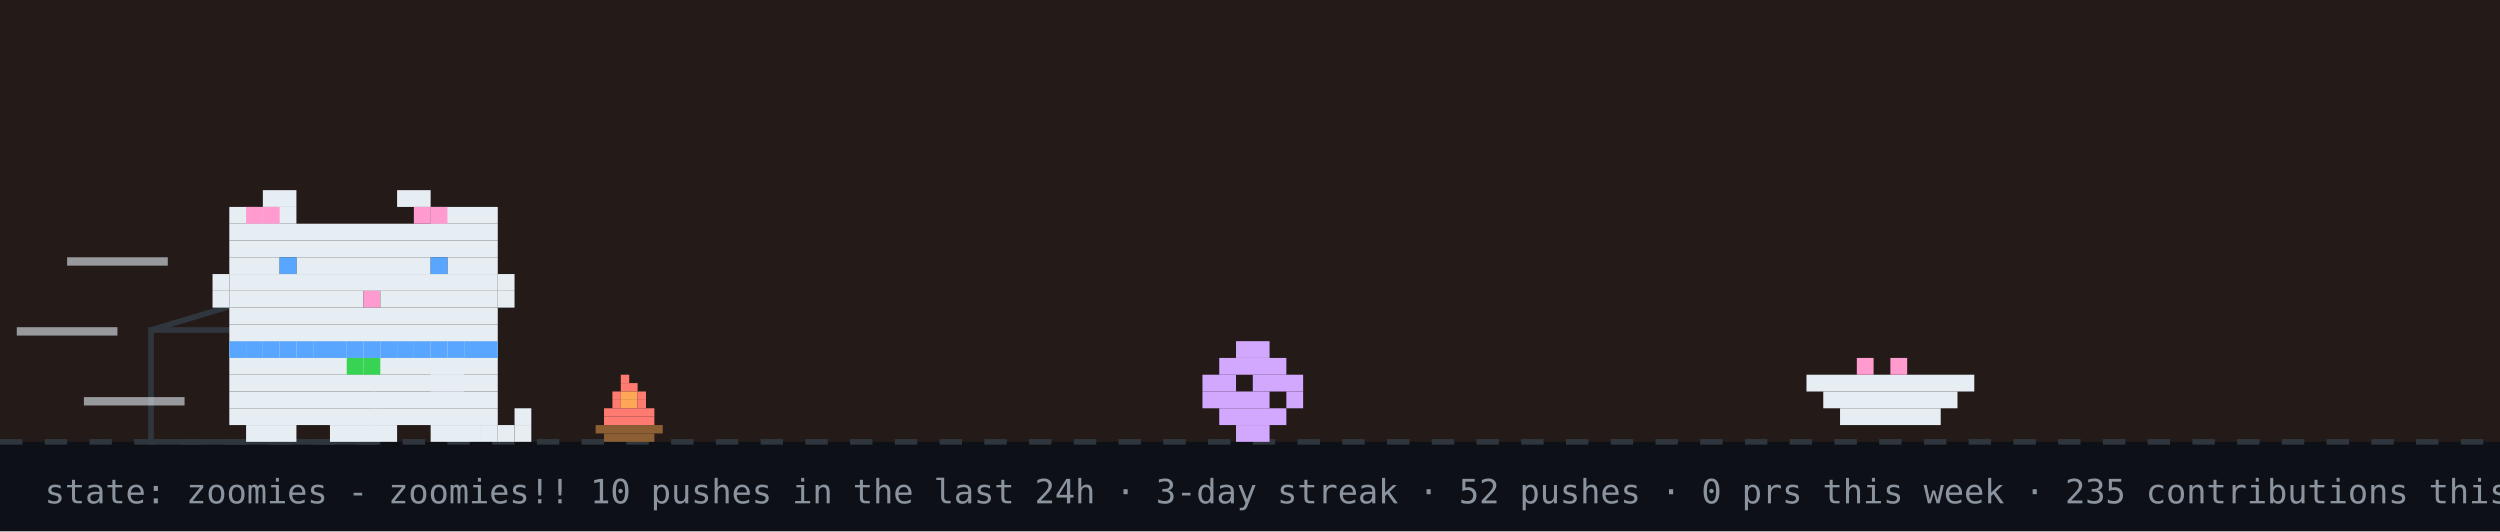
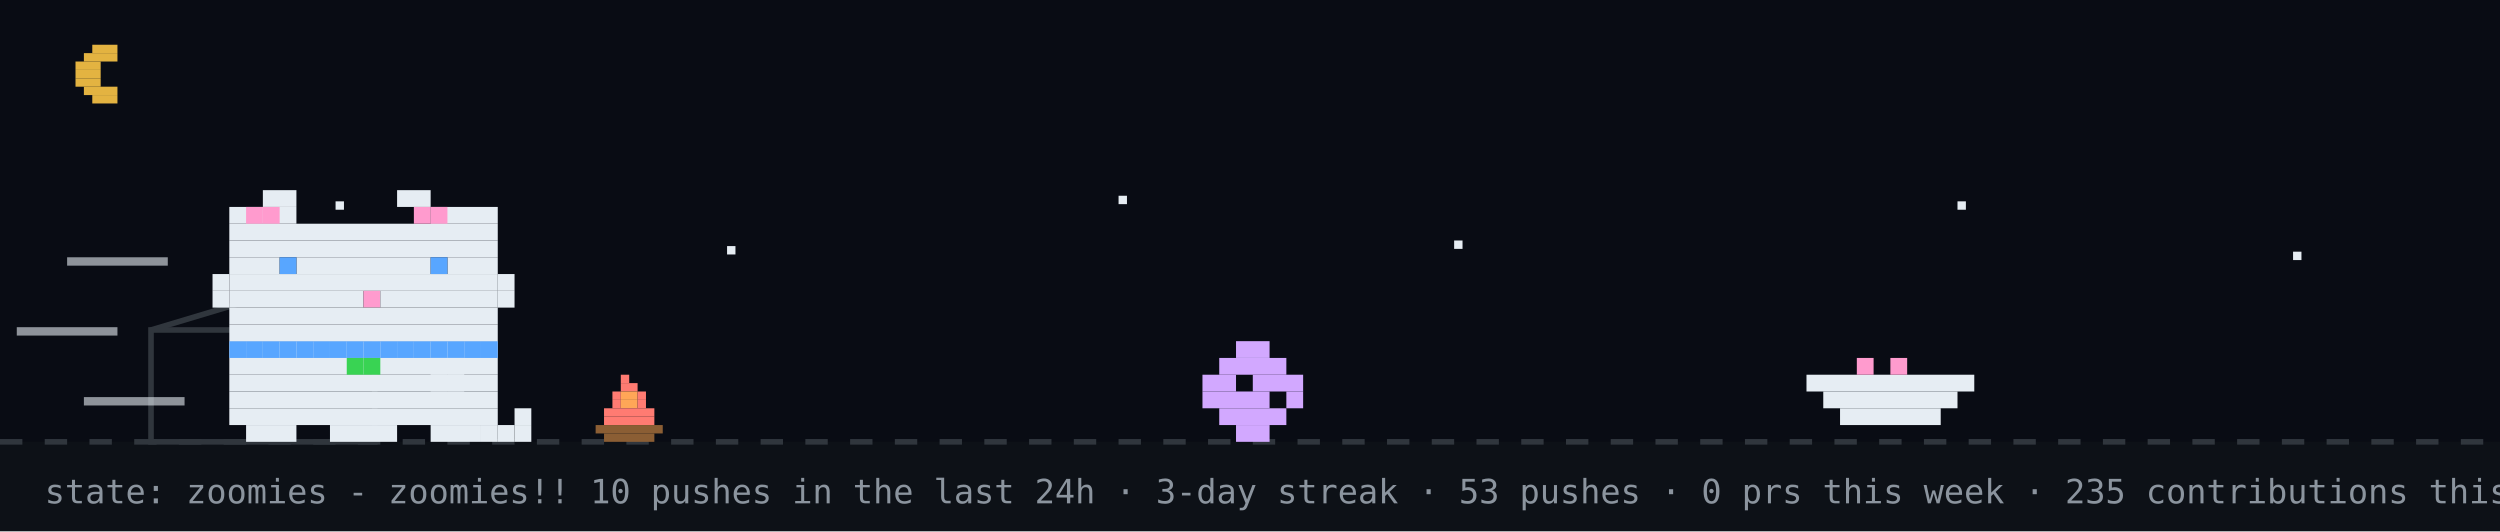
<svg xmlns="http://www.w3.org/2000/svg" width="894" height="190" viewBox="0 0 894 190" role="img" aria-label="github pet: zoomies">
  <rect width="894" height="190" fill="#0d1117" />
-   <rect width="894" height="158" fill="#f77825" opacity="0.1" />
+   <rect width="894" height="158" fill="#02060f" opacity="0.4" />
+   <rect x="33" y="16" width="9" height="3" fill="#e3b341" />
+   <rect x="30" y="19" width="12" height="3" fill="#e3b341" />
+   <rect x="27" y="22" width="9" height="3" fill="#e3b341" />
+   <rect x="27" y="25" width="9" height="3" fill="#e3b341" />
+   <rect x="27" y="28" width="9" height="3" fill="#e3b341" />
+   <rect x="30" y="31" width="12" height="3" fill="#e3b341" />
+   <rect x="33" y="34" width="9" height="3" fill="#e3b341" />
+   <rect x="120" y="72" width="3" height="3" fill="#e6edf3">
+     <animate attributeName="opacity" values="1;0.2;1" dur="2.2s" begin="0s" repeatCount="indefinite" />
+   </rect>
+   <rect x="260" y="88" width="3" height="3" fill="#e6edf3">
+     <animate attributeName="opacity" values="1;0.2;1" dur="2.2s" begin="0.7s" repeatCount="indefinite" />
+   </rect>
+   <rect x="400" y="70" width="3" height="3" fill="#e6edf3">
+     <animate attributeName="opacity" values="1;0.2;1" dur="2.2s" begin="1.3s" repeatCount="indefinite" />
+   </rect>
+   <rect x="520" y="86" width="3" height="3" fill="#e6edf3">
+     <animate attributeName="opacity" values="1;0.2;1" dur="2.2s" begin="0.4s" repeatCount="indefinite" />
+   </rect>
+   <rect x="700" y="72" width="3" height="3" fill="#e6edf3">
+     <animate attributeName="opacity" values="1;0.2;1" dur="2.2s" begin="1.7s" repeatCount="indefinite" />
+   </rect>
+   <rect x="820" y="90" width="3" height="3" fill="#e6edf3">
+     <animate attributeName="opacity" values="1;0.2;1" dur="2.2s" begin="1s" repeatCount="indefinite" />
+   </rect>
  <line x1="0" y1="158" x2="894" y2="158" stroke="#30363d" stroke-width="2" stroke-dasharray="8 8" />
  <g>
    <animate attributeName="opacity" values="1;0;1" keyTimes="0;0.5;1" calcMode="discrete" dur="0.7s" repeatCount="indefinite" />
    <rect x="222" y="134" width="3" height="3" fill="#ff7b72" />
    <rect x="222" y="137" width="6" height="3" fill="#ff7b72" />
    <rect x="219" y="140" width="3" height="3" fill="#ff7b72" />
    <rect x="222" y="140" width="6" height="3" fill="#ffa657" />
    <rect x="228" y="140" width="3" height="3" fill="#ff7b72" />
    <rect x="219" y="143" width="3" height="3" fill="#ff7b72" />
    <rect x="222" y="143" width="6" height="3" fill="#ffa657" />
    <rect x="228" y="143" width="3" height="3" fill="#ff7b72" />
    <rect x="216" y="146" width="18" height="3" fill="#ff7b72" />
    <rect x="216" y="149" width="18" height="3" fill="#ff7b72" />
    <rect x="213" y="152" width="24" height="3" fill="#8b5e34" />
    <rect x="216" y="155" width="18" height="3" fill="#8b5e34" />
  </g>
  <g opacity="0">
    <animate attributeName="opacity" values="0;1;0" keyTimes="0;0.5;1" calcMode="discrete" dur="0.7s" repeatCount="indefinite" />
    <rect x="225" y="134" width="3" height="3" fill="#ff7b72" />
    <rect x="222" y="137" width="6" height="3" fill="#ff7b72" />
    <rect x="219" y="140" width="3" height="3" fill="#ff7b72" />
    <rect x="222" y="140" width="6" height="3" fill="#ffa657" />
    <rect x="216" y="143" width="6" height="3" fill="#ff7b72" />
    <rect x="222" y="143" width="6" height="3" fill="#ffa657" />
    <rect x="228" y="143" width="3" height="3" fill="#ff7b72" />
    <rect x="216" y="146" width="15" height="3" fill="#ff7b72" />
    <rect x="216" y="149" width="18" height="3" fill="#ff7b72" />
    <rect x="213" y="152" width="24" height="3" fill="#8b5e34" />
    <rect x="216" y="155" width="18" height="3" fill="#8b5e34" />
  </g>
  <rect x="222" y="126" width="4" height="4" rx="2" fill="#30363d" opacity="0">
    <animate attributeName="y" values="126;94" dur="2s" repeatCount="indefinite" />
    <animate attributeName="opacity" values="0;0.7;0" keyTimes="0;0.3;1" dur="2s" repeatCount="indefinite" />
  </rect>
  <rect x="54" y="118" width="80" height="40" fill="none" stroke="#30363d" stroke-width="2" />
  <line x1="54" y1="118" x2="94" y2="106" stroke="#30363d" stroke-width="2" />
  <g transform="translate(430,0)">
    <g>
      <animateTransform attributeName="transform" type="translate" values="0 0;0 0;52 -10;52 0;52 0;0 0" keyTimes="0;0.660;0.690;0.780;0.860;1" dur="14s" begin="7s" repeatCount="indefinite" />
      <rect x="12" y="122" width="12" height="6" fill="#d2a8ff" />
      <rect x="6" y="128" width="24" height="6" fill="#d2a8ff" />
      <rect x="0" y="134" width="12" height="6" fill="#d2a8ff" />
      <rect x="18" y="134" width="18" height="6" fill="#d2a8ff" />
      <rect x="0" y="140" width="24" height="6" fill="#d2a8ff" />
      <rect x="30" y="140" width="6" height="6" fill="#d2a8ff" />
      <rect x="6" y="146" width="24" height="6" fill="#d2a8ff" />
      <rect x="12" y="152" width="12" height="6" fill="#d2a8ff" />
    </g>
  </g>
  <rect x="646" y="134" width="60" height="6" fill="#e6edf3" />
  <rect x="652" y="140" width="48" height="6" fill="#e6edf3" />
  <rect x="658" y="146" width="36" height="6" fill="#e6edf3" />
  <rect x="664" y="128" width="6" height="6" fill="#ff9bce" />
  <rect x="676" y="128" width="6" height="6" fill="#ff9bce" />
  <g transform="translate(70,0)">
    <animateTransform attributeName="transform" type="translate" values="70 0;500 0;500 0;320 0;320 0;70 0;70 0" keyTimes="0;0.12;0.35;0.45;0.62;0.82;1" dur="14s" begin="7s" repeatCount="indefinite" />
    <g>
      <animateTransform attributeName="transform" type="translate" values="0 0;0 -3;0 0" dur="0.7s" repeatCount="indefinite" />
      <rect x="12" y="122" width="96" height="6" fill="#e6edf3" />
      <rect x="12" y="128" width="96" height="6" fill="#e6edf3" />
      <rect x="12" y="134" width="96" height="6" fill="#e6edf3" />
      <rect x="12" y="140" width="96" height="6" fill="#e6edf3" />
      <rect x="12" y="146" width="96" height="6" fill="#e6edf3" />
      <rect x="18" y="152" width="18" height="6" fill="#e6edf3" />
      <rect x="48" y="152" width="24" height="6" fill="#e6edf3" />
      <rect x="84" y="152" width="18" height="6" fill="#e6edf3" />
      <rect x="12" y="122" width="6" height="6" fill="#58a6ff" />
      <rect x="18" y="122" width="6" height="6" fill="#58a6ff" />
      <rect x="24" y="122" width="6" height="6" fill="#58a6ff" />
      <rect x="30" y="122" width="6" height="6" fill="#58a6ff" />
      <rect x="36" y="122" width="6" height="6" fill="#58a6ff" />
      <rect x="42" y="122" width="6" height="6" fill="#58a6ff" />
      <rect x="48" y="122" width="6" height="6" fill="#58a6ff" />
      <rect x="54" y="122" width="6" height="6" fill="#58a6ff" />
      <rect x="60" y="122" width="6" height="6" fill="#58a6ff" />
      <rect x="66" y="122" width="6" height="6" fill="#58a6ff" />
      <rect x="72" y="122" width="6" height="6" fill="#58a6ff" />
      <rect x="78" y="122" width="6" height="6" fill="#58a6ff" />
      <rect x="84" y="122" width="6" height="6" fill="#58a6ff" />
      <rect x="90" y="122" width="6" height="6" fill="#58a6ff" />
      <rect x="96" y="122" width="6" height="6" fill="#58a6ff" />
      <rect x="102" y="122" width="6" height="6" fill="#58a6ff" />
      <rect x="54" y="128" width="6" height="6" fill="#39d353" />
      <rect x="60" y="128" width="6" height="6" fill="#39d353" />
      <g>
        <animate attributeName="opacity" values="1;0;1" keyTimes="0;0.5;1" calcMode="discrete" dur="1.4s" repeatCount="indefinite" />
        <rect x="102" y="152" width="6" height="6" fill="#e6edf3" />
        <rect x="108" y="152" width="6" height="6" fill="#e6edf3" />
        <rect x="114" y="152" width="6" height="6" fill="#e6edf3" />
        <rect x="114" y="146" width="6" height="6" fill="#e6edf3" />
      </g>
      <g opacity="0">
        <animate attributeName="opacity" values="0;1;0" keyTimes="0;0.5;1" calcMode="discrete" dur="1.4s" repeatCount="indefinite" />
        <rect x="114" y="152" width="6" height="6" fill="#e6edf3" />
        <rect x="114" y="146" width="6" height="6" fill="#e6edf3" />
        <rect x="114" y="140" width="6" height="6" fill="#e6edf3" />
        <rect x="108" y="140" width="6" height="6" fill="#e6edf3" />
      </g>
      <g>
        <animate attributeName="opacity" values="1;1;0;0;1" keyTimes="0;0.660;0.720;0.780;1" calcMode="discrete" dur="14s" begin="7s" repeatCount="indefinite" />
        <rect x="84" y="128" width="6" height="6" fill="#e6edf3" />
        <rect x="90" y="128" width="6" height="6" fill="#e6edf3" />
        <rect x="84" y="134" width="6" height="6" fill="#e6edf3" />
        <rect x="90" y="134" width="6" height="6" fill="#e6edf3" />
      </g>
      <g opacity="0">
        <animate attributeName="opacity" values="0;0;1;1;0" keyTimes="0;0.660;0.720;0.780;1" calcMode="discrete" dur="14s" begin="7s" repeatCount="indefinite" />
        <rect x="96" y="134" width="6" height="6" fill="#e6edf3" />
        <rect x="102" y="134" width="6" height="6" fill="#e6edf3" />
        <rect x="108" y="134" width="6" height="6" fill="#e6edf3" />
        <rect x="114" y="134" width="6" height="6" fill="#e6edf3" />
        <rect x="114" y="128" width="6" height="6" fill="#e6edf3" />
      </g>
      <g>
        <animateTransform attributeName="transform" type="translate" values="0 0;0 0;0 8;0 0;0 8;0 0;0 8;0 0;0 0" keyTimes="0.000;0.150;0.180;0.210;0.240;0.270;0.300;0.330;1.000" dur="14s" begin="7s" repeatCount="indefinite" />
        <rect x="24" y="68" width="12" height="6" fill="#e6edf3" />
        <rect x="72" y="68" width="12" height="6" fill="#e6edf3" />
        <rect x="12" y="74" width="24" height="6" fill="#e6edf3" />
        <rect x="84" y="74" width="24" height="6" fill="#e6edf3" />
        <rect x="12" y="80" width="96" height="6" fill="#e6edf3" />
        <rect x="12" y="86" width="96" height="6" fill="#e6edf3" />
        <rect x="12" y="92" width="18" height="6" fill="#e6edf3" />
        <rect x="36" y="92" width="48" height="6" fill="#e6edf3" />
        <rect x="90" y="92" width="18" height="6" fill="#e6edf3" />
        <rect x="12" y="98" width="96" height="6" fill="#e6edf3" />
        <rect x="12" y="104" width="48" height="6" fill="#e6edf3" />
        <rect x="60" y="104" width="6" height="6" fill="#ff9bce" />
        <rect x="66" y="104" width="42" height="6" fill="#e6edf3" />
        <rect x="12" y="110" width="96" height="6" fill="#e6edf3" />
        <rect x="12" y="116" width="96" height="6" fill="#e6edf3" />
        <rect x="18" y="74" width="6" height="6" fill="#ff9bce" />
        <rect x="24" y="74" width="6" height="6" fill="#ff9bce" />
        <rect x="78" y="74" width="6" height="6" fill="#ff9bce" />
        <rect x="84" y="74" width="6" height="6" fill="#ff9bce" />
        <rect x="6" y="98" width="6" height="6" fill="#e6edf3" />
        <rect x="6" y="104" width="6" height="6" fill="#e6edf3" />
        <rect x="108" y="98" width="6" height="6" fill="#e6edf3" />
        <rect x="108" y="104" width="6" height="6" fill="#e6edf3" />
        <g>
          <animate attributeName="opacity" values="1;0;1" keyTimes="0;0.96;1" calcMode="discrete" dur="4.2s" repeatCount="indefinite" />
          <rect x="30" y="92" width="6" height="6" fill="#58a6ff" />
          <rect x="84" y="92" width="6" height="6" fill="#58a6ff" />
        </g>
        <g opacity="0">
          <animate attributeName="opacity" values="0;1;0" keyTimes="0;0.96;1" calcMode="discrete" dur="4.2s" repeatCount="indefinite" />
          <rect x="30" y="92" width="6" height="6" fill="#0d1117" />
          <rect x="84" y="92" width="6" height="6" fill="#0d1117" />
        </g>
      </g>
      <g opacity="0">
        <animate attributeName="opacity" values="1;1;0;0;1;1" keyTimes="0;0.12;0.13;0.82;0.83;1" calcMode="discrete" dur="14s" begin="7s" repeatCount="indefinite" />
        <g>
          <animate attributeName="opacity" values="1;0;1" calcMode="discrete" dur="0.5s" repeatCount="indefinite" />
          <rect x="108" y="86" width="6" height="6" fill="#e6edf3" />
          <rect x="114" y="80" width="6" height="6" fill="#e6edf3" />
          <rect x="114" y="86" width="6" height="6" fill="#e6edf3" />
        </g>
      </g>
      <rect x="-46" y="92" width="36" height="3" fill="#e6edf3" opacity="0.6">
        <animate attributeName="opacity" values="0.6;0.1;0.6" dur="0.5s" begin="0s" repeatCount="indefinite" />
      </rect>
      <rect x="-64" y="117" width="36" height="3" fill="#e6edf3" opacity="0.6">
        <animate attributeName="opacity" values="0.6;0.1;0.6" dur="0.5s" begin="0.15s" repeatCount="indefinite" />
      </rect>
      <rect x="-40" y="142" width="36" height="3" fill="#e6edf3" opacity="0.6">
        <animate attributeName="opacity" values="0.6;0.1;0.6" dur="0.5s" begin="0.3s" repeatCount="indefinite" />
      </rect>
    </g>
  </g>
  <g opacity="0">
    <animate attributeName="opacity" values="0;0;1;1;0;0" keyTimes="0;0.07;0.14;0.85;0.96;1" dur="7s" repeatCount="1" fill="freeze" />
    <rect x="60" y="12" width="380" height="46" rx="10" fill="#30363d" />
    <polygon points="110,58 130,58 118,74" fill="#30363d" />
-     <text x="76" y="31" font-family="monospace" font-size="13" fill="#e6edf3">good evening! welcome to shubham's corner</text>
+     <text x="76" y="31" font-family="monospace" font-size="13" fill="#e6edf3">up late? me too - welcome to shubham's corner</text>
    <text x="76" y="48" font-family="monospace" font-size="12" fill="#8b949e">scroll down for projects + contact</text>
    <polygon points="230,66 246,66 238,78" fill="#58a6ff">
      <animateTransform attributeName="transform" type="translate" values="0 0;0 6;0 0" dur="0.8s" repeatCount="indefinite" />
    </polygon>
  </g>
  <g opacity="0">
    <animate attributeName="opacity" values="0;0;1;1;0;0" keyTimes="0;0.000;0.040;0.183;0.223;1" dur="18s" begin="5s" repeatCount="indefinite" />
-     <rect x="734.4" y="14" width="143.6" height="30" rx="9" fill="#30363d" />
-     <polygon points="760.4,44 778.4,44 767.4,54" fill="#30363d" />
-     <text x="745.4" y="33" font-family="monospace" font-size="12" fill="#e6edf3">hacking on merix</text>
+     <rect x="673.6" y="14" width="204.4" height="30" rx="9" fill="#30363d" />
+     <polygon points="699.6,44 717.6,44 706.6,54" fill="#30363d" />
+     <text x="684.6" y="33" font-family="monospace" font-size="12" fill="#e6edf3">hacking on platewise-rag</text>
  </g>
  <g opacity="0">
    <animate attributeName="opacity" values="0;0;1;1;0;0" keyTimes="0;0.250;0.290;0.433;0.473;1" dur="18s" begin="5s" repeatCount="indefinite" />
    <rect x="711.6" y="14" width="166.4" height="30" rx="9" fill="#30363d" />
    <polygon points="737.6,44 755.6,44 744.6,54" fill="#30363d" />
    <text x="722.6" y="33" font-family="monospace" font-size="12" fill="#e6edf3">featured projects ↓</text>
  </g>
  <g opacity="0">
    <animate attributeName="opacity" values="0;0;1;1;0;0" keyTimes="0;0.500;0.540;0.683;0.723;1" dur="18s" begin="5s" repeatCount="indefinite" />
    <rect x="696.4" y="14" width="181.6" height="30" rx="9" fill="#30363d" />
    <polygon points="722.4,44 740.4,44 729.4,54" fill="#30363d" />
    <text x="707.4" y="33" font-family="monospace" font-size="12" fill="#e6edf3">live stats + graphs ↓</text>
  </g>
  <g opacity="0">
    <animate attributeName="opacity" values="0;0;1;1;0;0" keyTimes="0;0.750;0.790;0.933;0.973;1" dur="18s" begin="5s" repeatCount="indefinite" />
    <rect x="650.8" y="14" width="227.2" height="30" rx="9" fill="#30363d" />
    <polygon points="676.8,44 694.8,44 683.8,54" fill="#30363d" />
    <text x="661.8" y="33" font-family="monospace" font-size="12" fill="#e6edf3">say hi: prsdx.dev@gmail.com</text>
  </g>
-   <text x="16" y="180" font-family="monospace" font-size="12" fill="#8b949e">state: zoomies - zoomies!! 10 pushes in the last 24h · 3-day streak · 52 pushes · 0 prs this week · 235 contributions this year · regenerated every 6h · github-pet by prsdx</text>
+   <text x="16" y="180" font-family="monospace" font-size="12" fill="#8b949e">state: zoomies - zoomies!! 10 pushes in the last 24h · 3-day streak · 53 pushes · 0 prs this week · 235 contributions this year · regenerated every 6h · github-pet by prsdx</text>
</svg>
